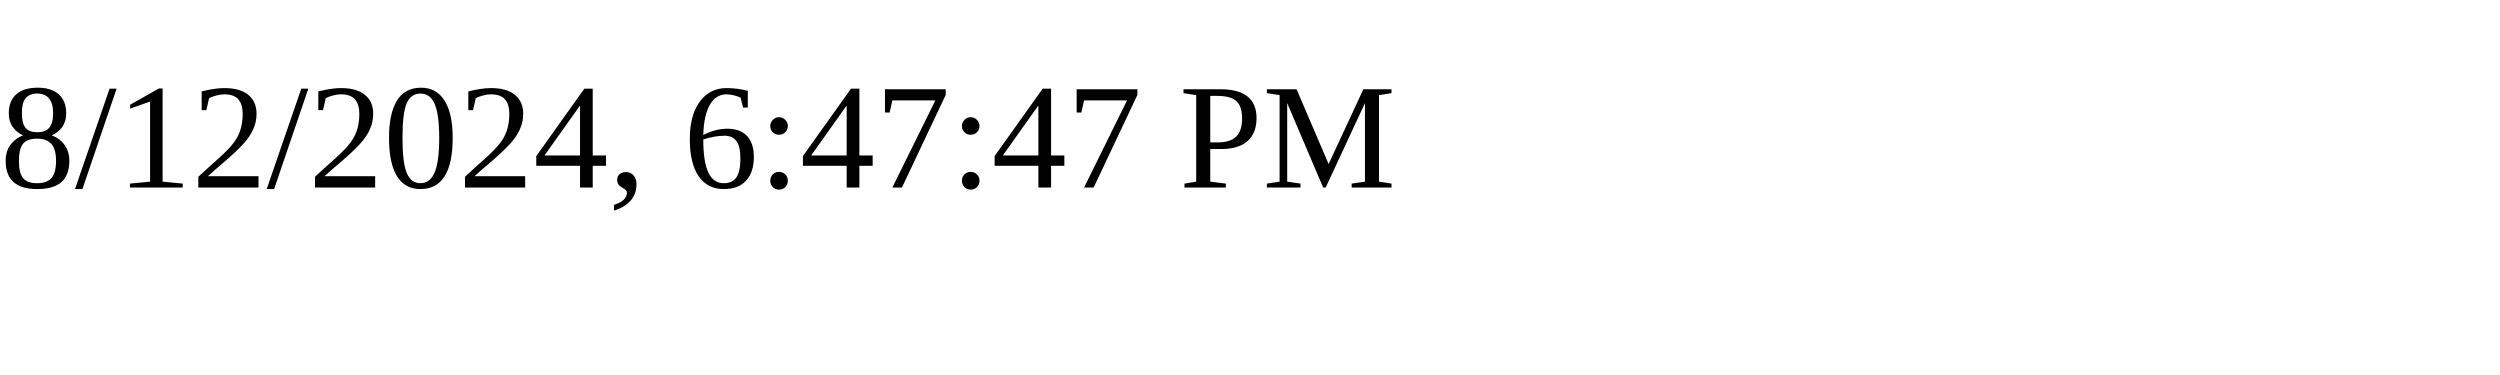
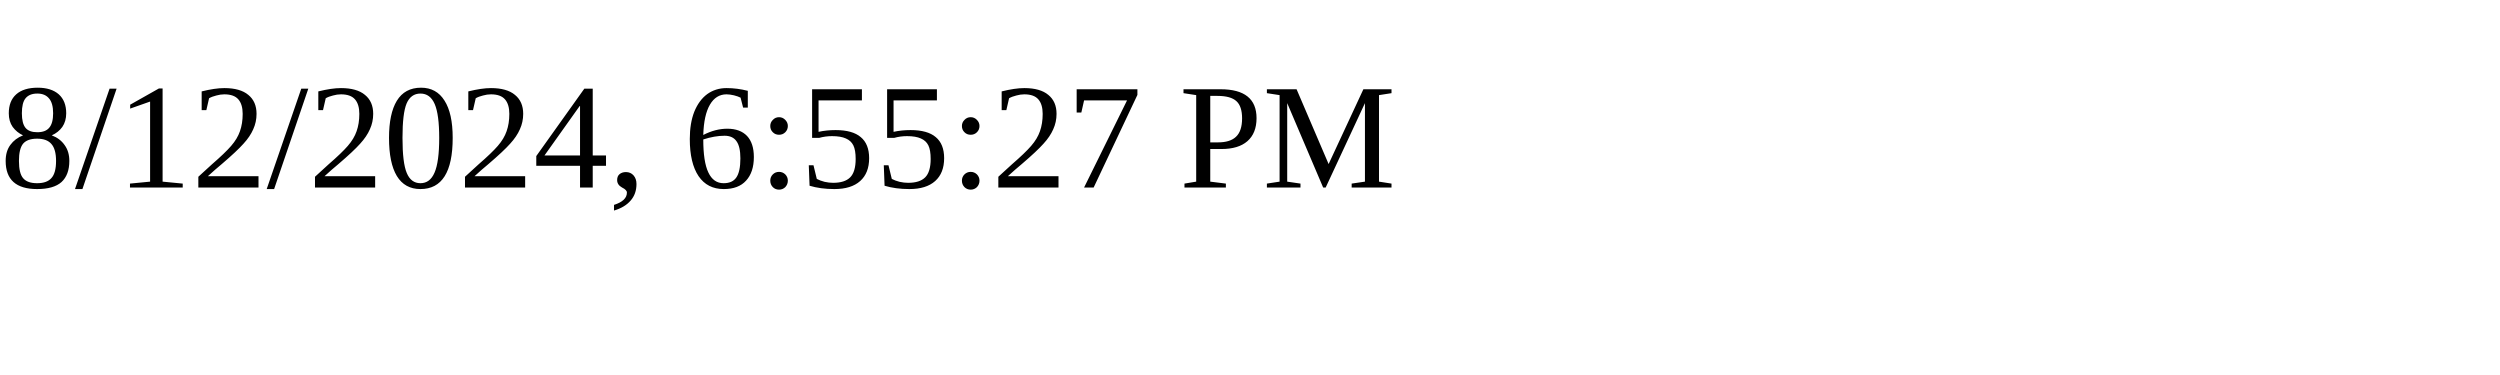
<svg xmlns="http://www.w3.org/2000/svg" height="30" width="200">
-   <text x="0" y="15">8/12/2024, 6:47:47 PM</text>
+   <text x="0" y="15">8/12/2024, 6:55:27 PM</text>
</svg>
